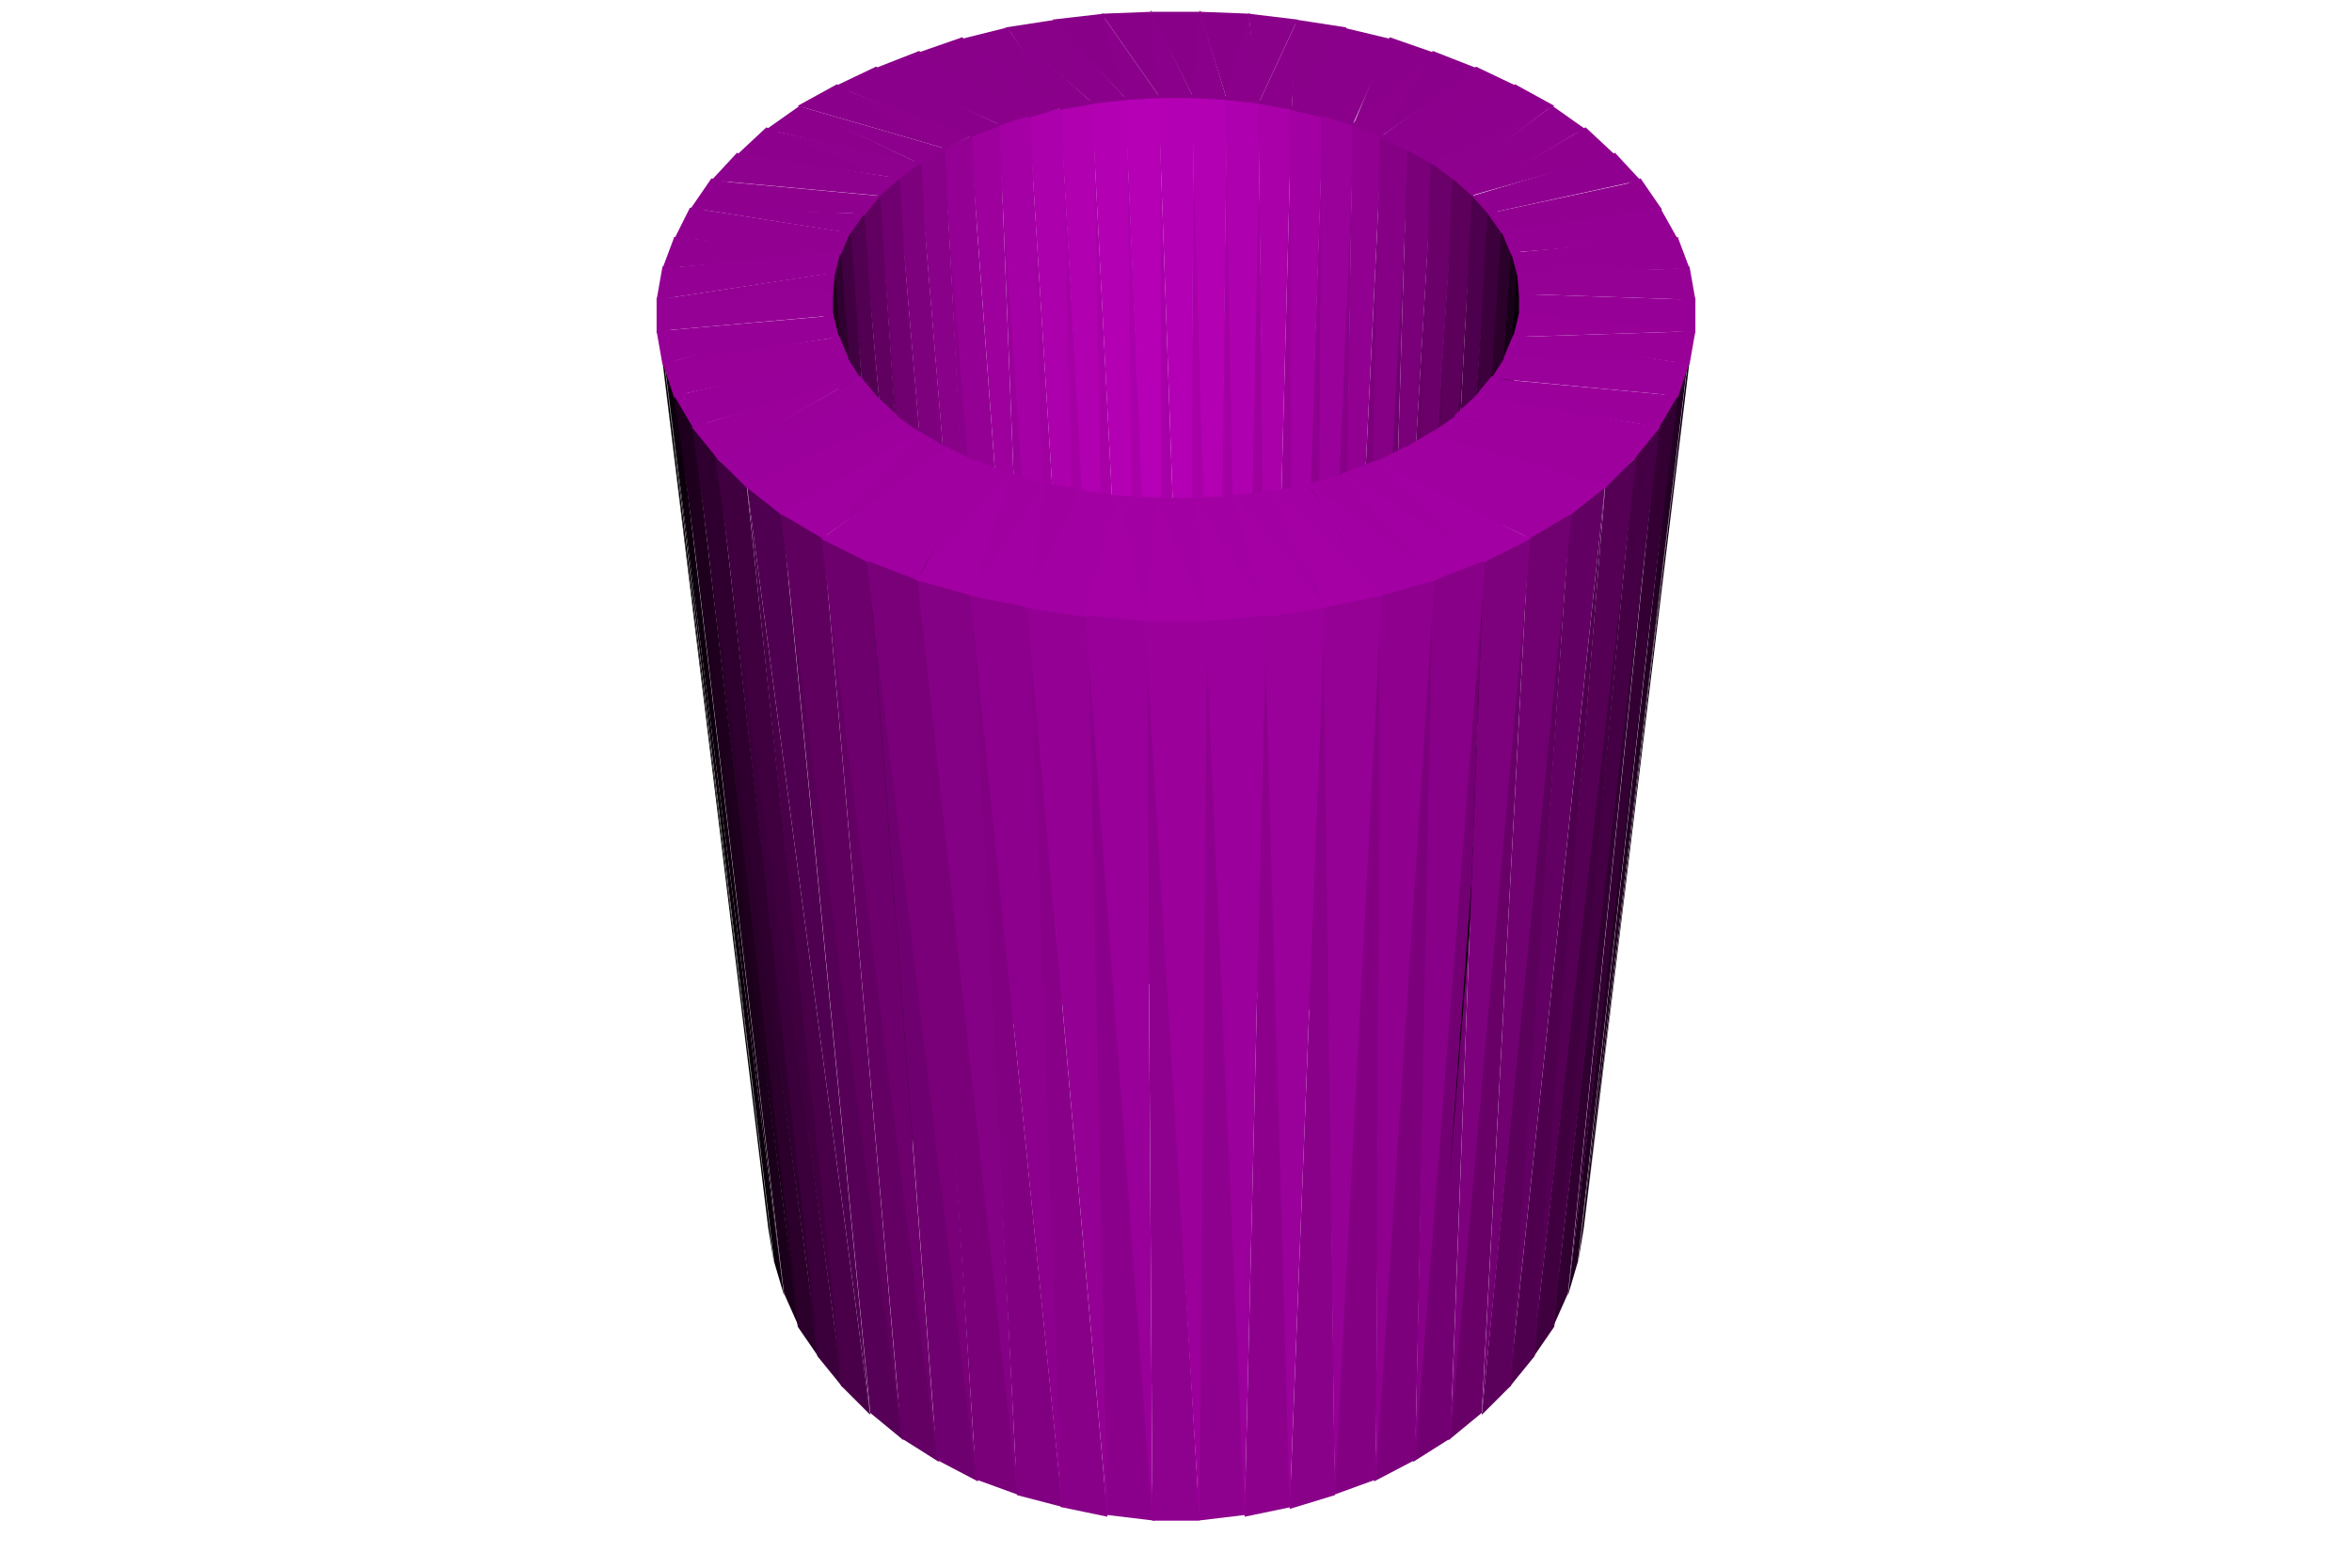
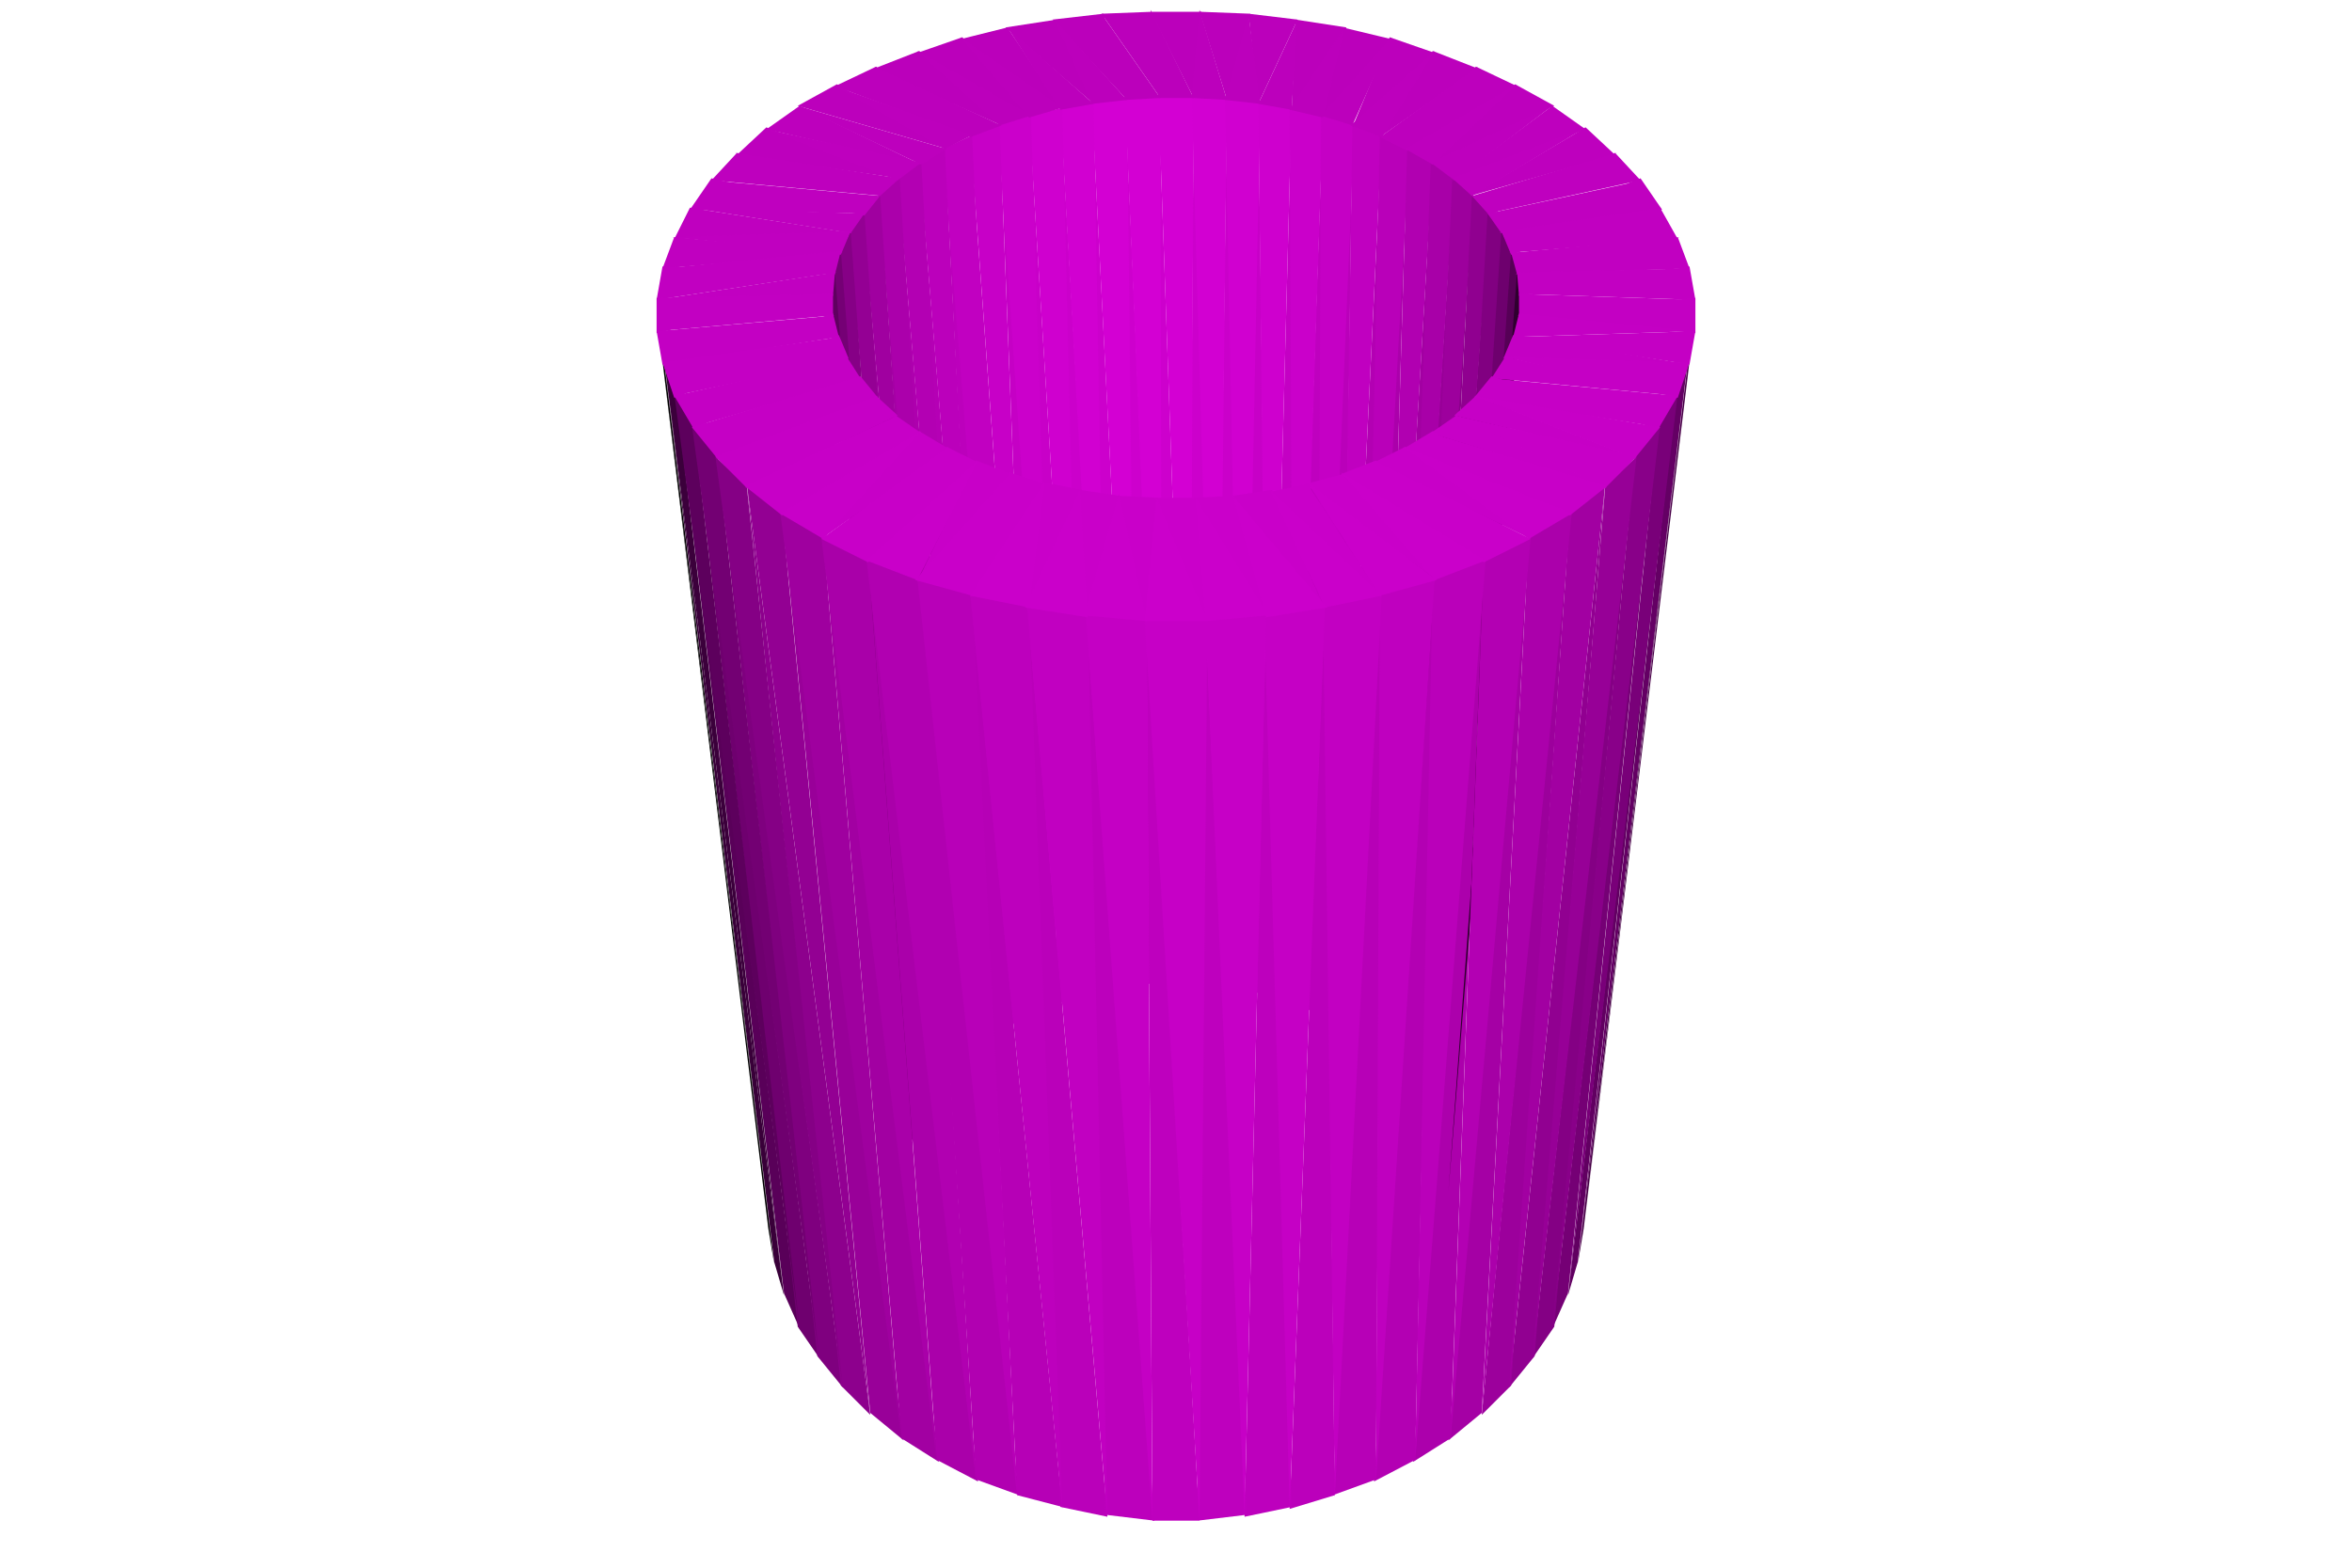
<svg xmlns="http://www.w3.org/2000/svg" width="1200" height="800">
  <svg width="1200" height="800" viewBox="-600 -400 1200 800" style="background: rgb(255, 255, 255);">
-     <path style="fill:rgb(168,0,168)" d="M-9,-352L-7,102L7,101z" />
-     <path style="fill:rgb(167,0,167)" d="M9,-352L6,101L21,103z" />
-     <path style="fill:rgb(169,0,169)" d="M-26,-351L-21,103L-6,101z" />
-     <path style="fill:rgb(163,0,163)" d="M26,-351L20,102L35,105z" />
-     <path style="fill:rgb(167,0,167)" d="M-43,-349L-34,105L-20,102z" />
-     <path style="fill:rgb(158,0,158)" d="M42,-349L33,105L48,108z" />
-     <path style="fill:rgb(164,0,164)" d="M-59,-346L-48,108L-33,104z" />
-     <path style="fill:rgb(152,0,152)" d="M59,-346L47,108L60,112z" />
-     <path style="fill:rgb(160,0,160)" d="M-75,-342L-60,112L-47,108z" />
-     <path style="fill:rgb(144,0,144)" d="M75,-342L59,112L72,117z" />
-     <path style="fill:rgb(154,0,154)" d="M-90,-337L-72,117L-59,112z" />
-     <path style="fill:rgb(135,0,135)" d="M90,-337L72,117L84,123z" />
-     <path style="fill:rgb(147,0,147)" d="M-105,-331L-84,123L-72,117z" />
-     <path style="fill:rgb(124,0,124)" d="M105,-331L83,123L95,130z" />
-     <path style="fill:rgb(138,0,138)" d="M-118,-325L-95,130L-83,123z" />
-     <path style="fill:rgb(112,0,112)" d="M118,-325L94,129L104,138z" />
-     <path style="fill:rgb(128,0,128)" d="M-131,-318L-104,138L-94,129z" />
-     <path style="fill:rgb(100,0,100)" d="M131,-318L104,137L113,146z" />
-     <path style="fill:rgb(116,0,116)" d="M-142,-310L-113,146L-104,137z" />
-     <path style="fill:rgb(86,0,86)" d="M142,-310L112,145L121,155z" />
-     <path style="fill:rgb(104,0,104)" d="M-151,-301L-121,155L-112,145z" />
-     <path style="fill:rgb(71,0,71)" d="M151,-301L120,155L127,165z" />
-     <path style="fill:rgb(90,0,90)" d="M-160,-292L-127,165L-120,154z" />
-     <path style="fill:rgb(56,0,56)" d="M160,-292L126,164L132,175z" />
-     <path style="fill:rgb(76,0,76)" d="M-166,-282L-132,175L-126,164z" />
-     <path style="fill:rgb(40,0,40)" d="M166,-282L132,174L136,186z" />
-     <path style="fill:rgb(61,0,61)" d="M-171,-272L-136,186L-132,174z" />
-     <path style="fill:rgb(23,0,23)" d="M171,-272L135,185L138,197z" />
-     <path style="fill:rgb(45,0,45)" d="M-175,-261L-138,197L-135,185z" />
-     <path style="fill:rgb(7,0,7)" d="M175,-261L138,196L139,208z" />
-     <path style="fill:rgb(29,0,29)" d="M-176,-251L-139,208L-138,196z" />
+     <path style="fill:rgb(205,0,205)" d="M-9,-352L-7,102L7,101z" />
+     <path style="fill:rgb(204,0,204)" d="M9,-352L6,101L21,103z" />
+     <path style="fill:rgb(205,0,205)" d="M-26,-351L-21,103L-6,101z" />
+     <path style="fill:rgb(202,0,202)" d="M26,-351L20,102L35,105z" />
+     <path style="fill:rgb(204,0,204)" d="M-43,-349L-34,105L-20,102z" />
+     <path style="fill:rgb(199,0,199)" d="M42,-349L33,105L48,108z" />
+     <path style="fill:rgb(203,0,203)" d="M-59,-346L-48,108L-33,104z" />
+     <path style="fill:rgb(196,0,196)" d="M59,-346L47,108L60,112z" />
+     <path style="fill:rgb(200,0,200)" d="M-75,-342L-60,112L-47,108z" />
+     <path style="fill:rgb(191,0,191)" d="M75,-342L59,112L72,117z" />
+     <path style="fill:rgb(197,0,197)" d="M-90,-337L-72,117L-59,112z" />
+     <path style="fill:rgb(186,0,186)" d="M90,-337L72,117L84,123z" />
+     <path style="fill:rgb(193,0,193)" d="M-105,-331L-84,123L-72,117z" />
+     <path style="fill:rgb(179,0,179)" d="M105,-331L83,123L95,130z" />
+     <path style="fill:rgb(188,0,188)" d="M-118,-325L-95,130L-83,123z" />
+     <path style="fill:rgb(171,0,171)" d="M118,-325L94,129L104,138z" />
+     <path style="fill:rgb(181,0,181)" d="M-131,-318L-104,138L-94,129z" />
+     <path style="fill:rgb(162,0,162)" d="M131,-318L104,137L113,146z" />
+     <path style="fill:rgb(174,0,174)" d="M-142,-310L-113,146L-104,137z" />
+     <path style="fill:rgb(151,0,151)" d="M142,-310L112,145L121,155z" />
+     <path style="fill:rgb(165,0,165)" d="M-151,-301L-121,155L-112,145z" />
+     <path style="fill:rgb(139,0,139)" d="M151,-301L120,155L127,165z" />
+     <path style="fill:rgb(155,0,155)" d="M-160,-292L-127,165L-120,154z" />
+     <path style="fill:rgb(124,0,124)" d="M160,-292L126,164L132,175z" />
+     <path style="fill:rgb(143,0,143)" d="M-166,-282L-132,175L-126,164z" />
+     <path style="fill:rgb(106,0,106)" d="M166,-282L132,174L136,186z" />
+     <path style="fill:rgb(130,0,130)" d="M-171,-272L-136,186L-132,174z" />
+     <path style="fill:rgb(83,0,83)" d="M171,-272L135,185L138,197z" />
+     <path style="fill:rgb(113,0,113)" d="M-175,-261L-138,197L-135,185z" />
+     <path style="fill:rgb(45,0,45)" d="M175,-261L138,196L139,208z" />
+     <path style="fill:rgb(91,0,91)" d="M-176,-251L-139,208L-138,196z" />
    <path style="fill:rgb(0,0,0)" d="M176,-251L139,207L138,219z" />
-     <path style="fill:rgb(12,0,12)" d="M-175,-240L-138,219L-139,207z" />
-     <path style="fill:rgb(180,0,180)" d="M-9,-351L7,102L9,-351z" />
-     <path style="fill:rgb(181,0,181)" d="M-26,-350L-7,102L-8,-351z" />
-     <path style="fill:rgb(178,0,178)" d="M8,-351L21,103L26,-350z" />
-     <path style="fill:rgb(179,0,179)" d="M-43,-348L-20,103L-25,-350z" />
-     <path style="fill:rgb(175,0,175)" d="M25,-350L34,105L43,-348z" />
-     <path style="fill:rgb(176,0,176)" d="M-59,-345L-34,105L-42,-348z" />
+     <path style="fill:rgb(60,0,60)" d="M-175,-240L-138,219L-139,207z" />
+     <path style="fill:rgb(211,0,211)" d="M-9,-351L7,102L9,-351zM-26,-350L-7,102L-8,-351z" />
+     <path style="fill:rgb(210,0,210)" d="M8,-351L21,103L26,-350z" />
+     <path style="fill:rgb(211,0,211)" d="M-43,-348L-20,103L-25,-350z" />
+     <path style="fill:rgb(208,0,208)" d="M25,-350L34,105L43,-348z" />
+     <path style="fill:rgb(209,0,209)" d="M-59,-345L-34,105L-42,-348z" />
    <path style="fill:rgb(0,0,0)" d="M-264,-232L-208,227L-205,245z" />
-     <path style="fill:rgb(170,0,170)" d="M42,-348L47,108L59,-345z" />
-     <path style="fill:rgb(171,0,171)" d="M-75,-341L-47,108L-58,-345z" />
-     <path style="fill:rgb(163,0,163)" d="M58,-345L60,112L75,-341z" />
-     <path style="fill:rgb(16,0,16)" d="M261,-215L205,245L208,227z" />
-     <path style="fill:rgb(165,0,165)" d="M-91,-336L-60,112L-74,-342z" />
-     <path style="fill:rgb(154,0,154)" d="M74,-342L72,117L91,-336z" />
-     <path style="fill:rgb(157,0,157)" d="M-105,-331L-72,117L-90,-337z" />
-     <path style="fill:rgb(145,0,145)" d="M90,-337L83,123L105,-331z" />
-     <path style="fill:rgb(11,0,11)" d="M-261,-215L-205,244L-200,261z" />
-     <path style="fill:rgb(148,0,148)" d="M-119,-324L-83,123L-104,-331z" />
-     <path style="fill:rgb(133,0,133)" d="M104,-331L94,130L119,-324z" />
-     <path style="fill:rgb(32,0,32)" d="M255,-199L200,261L205,244z" />
-     <path style="fill:rgb(137,0,137)" d="M-131,-317L-94,130L-118,-325z" />
-     <path style="fill:rgb(121,0,121)" d="M118,-325L104,138L131,-317z" />
-     <path style="fill:rgb(27,0,27)" d="M-255,-199L-200,260L-192,278z" />
-     <path style="fill:rgb(125,0,125)" d="M-142,-309L-104,138L-130,-318z" />
-     <path style="fill:rgb(48,0,48)" d="M246,-183L192,278L200,260z" />
-     <path style="fill:rgb(107,0,107)" d="M130,-318L113,146L142,-309z" />
-     <path style="fill:rgb(112,0,112)" d="M-152,-300L-113,146L-141,-310z" />
-     <path style="fill:rgb(43,0,43)" d="M-246,-183L-193,277L-182,293z" />
-     <path style="fill:rgb(92,0,92)" d="M141,-310L120,155L152,-300z" />
-     <path style="fill:rgb(64,0,64)" d="M234,-168L182,293L193,277z" />
-     <path style="fill:rgb(97,0,97)" d="M-160,-291L-120,155L-151,-301z" />
-     <path style="fill:rgb(77,0,77)" d="M151,-301L127,165L160,-291z" />
-     <path style="fill:rgb(59,0,59)" d="M-234,-168L-183,292L-170,308z" />
-     <path style="fill:rgb(82,0,82)" d="M-167,-281L-127,165L-159,-292z" />
-     <path style="fill:rgb(78,0,78)" d="M219,-153L170,308L183,292z" />
-     <path style="fill:rgb(60,0,60)" d="M159,-292L132,175L167,-281z" />
-     <path style="fill:rgb(136,0,136)" d="M9,-350L13,-394L-13,-394zM-8,-350L-12,-394L-38,-393z" />
-     <path style="fill:rgb(73,0,73)" d="M-219,-153L-171,307L-156,322z" />
-     <path style="fill:rgb(136,0,136)" d="M26,-349L38,-393L12,-394zM-25,-349L-37,-393L-63,-390z" />
-     <path style="fill:rgb(137,0,137)" d="M42,-347L62,-390L37,-393z" />
-     <path style="fill:rgb(65,0,65)" d="M-172,-271L-132,175L-166,-282z" />
-     <path style="fill:rgb(137,0,137)" d="M-42,-347L-61,-390L-87,-386z" />
-     <path style="fill:rgb(91,0,91)" d="M201,-139L156,322L171,307z" />
-     <path style="fill:rgb(43,0,43)" d="M166,-282L135,186L172,-271z" />
-     <path style="fill:rgb(137,0,137)" d="M59,-344L87,-386L61,-390zM-58,-344L-86,-386L-110,-380z" />
-     <path style="fill:rgb(138,0,138)" d="M74,-340L110,-380L85,-386z" />
-     <path style="fill:rgb(87,0,87)" d="M-201,-139L-156,321L-139,335z" />
-     <path style="fill:rgb(48,0,48)" d="M-175,-261L-135,186L-171,-272z" />
-     <path style="fill:rgb(138,0,138)" d="M9,-350L-13,-395L-9,-350z" />
-     <path style="fill:rgb(25,0,25)" d="M171,-272L138,197L175,-261z" />
-     <path style="fill:rgb(137,0,137)" d="M-74,-340L-109,-381L-132,-373z" />
-     <path style="fill:rgb(138,0,138)" d="M26,-349L12,-395L8,-350z" />
-     <path style="fill:rgb(104,0,104)" d="M180,-126L139,335L156,321z" />
-     <path style="fill:rgb(138,0,138)" d="M-8,-350L-38,-393L-26,-349zM43,-347L37,-393L25,-349zM90,-335L132,-373L109,-381zM-25,-349L-62,-390L-43,-347zM59,-344L62,-390L42,-347z" />
-     <path style="fill:rgb(100,0,100)" d="M-180,-126L-140,334L-121,346z" />
-     <path style="fill:rgb(138,0,138)" d="M-42,-347L-86,-386L-59,-344zM-89,-336L-131,-374L-154,-365z" />
-     <path style="fill:rgb(31,0,31)" d="M-176,-250L-138,197L-174,-261z" />
-     <path style="fill:rgb(139,0,139)" d="M75,-340L86,-386L58,-344zM104,-330L154,-365L131,-374z" />
-     <path style="fill:rgb(114,0,114)" d="M157,-115L121,346L140,334z" />
-     <path style="fill:rgb(7,0,7)" d="M174,-261L139,208L176,-250z" />
-     <path style="fill:rgb(138,0,138)" d="M-58,-345L-110,-381L-75,-340z" />
-     <path style="fill:rgb(139,0,139)" d="M90,-336L110,-381L74,-341z" />
-     <path style="fill:rgb(111,0,111)" d="M-157,-115L-122,345L-101,356z" />
-     <path style="fill:rgb(139,0,139)" d="M-104,-330L-153,-366L-174,-356zM-74,-341L-132,-374L-90,-336z" />
-     <path style="fill:rgb(140,0,140)" d="M117,-323L174,-356L153,-366z" />
-     <path style="fill:rgb(124,0,124)" d="M132,-105L101,356L122,345z" />
-     <path style="fill:rgb(13,0,13)" d="M-175,-239L-139,208L-176,-251z" />
-     <path style="fill:rgb(140,0,140)" d="M105,-330L132,-374L89,-336z" />
+     <path style="fill:rgb(206,0,206)" d="M42,-348L47,108L59,-345z" />
+     <path style="fill:rgb(207,0,207)" d="M-75,-341L-47,108L-58,-345z" />
+     <path style="fill:rgb(202,0,202)" d="M58,-345L60,112L75,-341z" />
+     <path style="fill:rgb(69,0,69)" d="M261,-215L205,245L208,227z" />
+     <path style="fill:rgb(203,0,203)" d="M-91,-336L-60,112L-74,-342z" />
+     <path style="fill:rgb(197,0,197)" d="M74,-342L72,117L91,-336z" />
+     <path style="fill:rgb(199,0,199)" d="M-105,-331L-72,117L-90,-337z" />
+     <path style="fill:rgb(192,0,192)" d="M90,-337L83,123L105,-331z" />
+     <path style="fill:rgb(57,0,57)" d="M-261,-215L-205,244L-200,261z" />
+     <path style="fill:rgb(193,0,193)" d="M-119,-324L-83,123L-104,-331z" />
+     <path style="fill:rgb(185,0,185)" d="M104,-331L94,130L119,-324z" />
+     <path style="fill:rgb(97,0,97)" d="M255,-199L200,261L205,244z" />
+     <path style="fill:rgb(187,0,187)" d="M-131,-317L-94,130L-118,-325z" />
+     <path style="fill:rgb(177,0,177)" d="M118,-325L104,138L131,-317z" />
+     <path style="fill:rgb(89,0,89)" d="M-255,-199L-200,260L-192,278z" />
+     <path style="fill:rgb(179,0,179)" d="M-142,-309L-104,138L-130,-318z" />
+     <path style="fill:rgb(117,0,117)" d="M246,-183L192,278L200,260z" />
+     <path style="fill:rgb(168,0,168)" d="M130,-318L113,146L142,-309z" />
+     <path style="fill:rgb(171,0,171)" d="M-152,-300L-113,146L-141,-310z" />
+     <path style="fill:rgb(111,0,111)" d="M-246,-183L-193,277L-182,293z" />
+     <path style="fill:rgb(157,0,157)" d="M141,-310L120,155L152,-300z" />
+     <path style="fill:rgb(132,0,132)" d="M234,-168L182,293L193,277z" />
+     <path style="fill:rgb(160,0,160)" d="M-160,-291L-120,155L-151,-301z" />
+     <path style="fill:rgb(144,0,144)" d="M151,-301L127,165L160,-291z" />
+     <path style="fill:rgb(127,0,127)" d="M-234,-168L-183,292L-170,308z" />
+     <path style="fill:rgb(148,0,148)" d="M-167,-281L-127,165L-159,-292z" />
+     <path style="fill:rgb(145,0,145)" d="M219,-153L170,308L183,292z" />
+     <path style="fill:rgb(129,0,129)" d="M159,-292L132,175L167,-281z" />
+     <path style="fill:rgb(187,0,187)" d="M9,-350L13,-394L-13,-394zM-8,-350L-12,-394L-38,-393z" />
+     <path style="fill:rgb(141,0,141)" d="M-219,-153L-171,307L-156,322z" />
+     <path style="fill:rgb(187,0,187)" d="M26,-349L38,-393L12,-394zM-25,-349L-37,-393L-63,-390zM42,-347L62,-390L37,-393z" />
+     <path style="fill:rgb(134,0,134)" d="M-172,-271L-132,175L-166,-282z" />
+     <path style="fill:rgb(187,0,187)" d="M-42,-347L-61,-390L-87,-386z" />
+     <path style="fill:rgb(156,0,156)" d="M201,-139L156,322L171,307z" />
+     <path style="fill:rgb(110,0,110)" d="M166,-282L135,186L172,-271z" />
+     <path style="fill:rgb(187,0,187)" d="M59,-344L87,-386L61,-390zM-58,-344L-86,-386L-110,-380zM74,-340L110,-380L85,-386z" />
+     <path style="fill:rgb(153,0,153)" d="M-201,-139L-156,321L-139,335z" />
+     <path style="fill:rgb(117,0,117)" d="M-175,-261L-135,186L-171,-272z" />
+     <path style="fill:rgb(187,0,187)" d="M9,-350L-13,-395L-9,-350z" />
+     <path style="fill:rgb(86,0,86)" d="M171,-272L138,197L175,-261z" />
+     <path style="fill:rgb(187,0,187)" d="M-74,-340L-109,-381L-132,-373z" />
+     <path style="fill:rgb(188,0,188)" d="M26,-349L12,-395L8,-350z" />
+     <path style="fill:rgb(165,0,165)" d="M180,-126L139,335L156,321z" />
+     <path style="fill:rgb(187,0,187)" d="M-8,-350L-38,-393L-26,-349z" />
+     <path style="fill:rgb(188,0,188)" d="M43,-347L37,-393L25,-349zM90,-335L132,-373L109,-381zM-25,-349L-62,-390L-43,-347zM59,-344L62,-390L42,-347z" />
+     <path style="fill:rgb(162,0,162)" d="M-180,-126L-140,334L-121,346z" />
+     <path style="fill:rgb(188,0,188)" d="M-42,-347L-86,-386L-59,-344z" />
+     <path style="fill:rgb(187,0,187)" d="M-89,-336L-131,-374L-154,-365z" />
+     <path style="fill:rgb(95,0,95)" d="M-176,-250L-138,197L-174,-261z" />
+     <path style="fill:rgb(188,0,188)" d="M75,-340L86,-386L58,-344zM104,-330L154,-365L131,-374z" />
+     <path style="fill:rgb(172,0,172)" d="M157,-115L121,346L140,334z" />
+     <path style="fill:rgb(47,0,47)" d="M174,-261L139,208L176,-250z" />
+     <path style="fill:rgb(188,0,188)" d="M-58,-345L-110,-381L-75,-340zM90,-336L110,-381L74,-341z" />
+     <path style="fill:rgb(170,0,170)" d="M-157,-115L-122,345L-101,356z" />
+     <path style="fill:rgb(188,0,188)" d="M-104,-330L-153,-366L-174,-356zM-74,-341L-132,-374L-90,-336z" />
+     <path style="fill:rgb(189,0,189)" d="M117,-323L174,-356L153,-366z" />
+     <path style="fill:rgb(179,0,179)" d="M132,-105L101,356L122,345z" />
+     <path style="fill:rgb(63,0,63)" d="M-175,-239L-139,208L-176,-251z" />
+     <path style="fill:rgb(189,0,189)" d="M105,-330L132,-374L89,-336z" />
    <path style="fill:rgb(0,0,0)" d="M176,-251L138,219L175,-239z" />
-     <path style="fill:rgb(121,0,121)" d="M-132,-105L-102,355L-80,363z" />
-     <path style="fill:rgb(139,0,139)" d="M-89,-336L-154,-366L-105,-330z" />
-     <path style="fill:rgb(131,0,131)" d="M105,-97L80,363L102,355z" />
-     <path style="fill:rgb(139,0,139)" d="M-117,-324L-173,-357L-193,-346z" />
-     <path style="fill:rgb(141,0,141)" d="M118,-323L154,-366L104,-330zM130,-316L193,-346L173,-357z" />
-     <path style="fill:rgb(129,0,129)" d="M-105,-97L-81,363L-58,369z" />
-     <path style="fill:rgb(137,0,137)" d="M76,-91L58,370L81,363z" />
-     <path style="fill:rgb(140,0,140)" d="M-104,-331L-174,-356L-118,-324z" />
-     <path style="fill:rgb(135,0,135)" d="M-76,-91L-59,369L-35,374z" />
-     <path style="fill:rgb(140,0,140)" d="M46,-87L35,374L59,369z" />
-     <path style="fill:rgb(139,0,139)" d="M-46,-87L-36,373L-11,376z" />
-     <path style="fill:rgb(141,0,141)" d="M131,-316L174,-357L117,-324z" />
-     <path style="fill:rgb(140,0,140)" d="M-130,-316L-192,-346L-209,-334z" />
-     <path style="fill:rgb(142,0,142)" d="M15,-85L11,376L36,373zM-15,-85L-12,376L12,376z" />
-     <path style="fill:rgb(17,0,17)" d="M261,-214L208,228L264,-232z" />
-     <path style="fill:rgb(142,0,142)" d="M141,-308L209,-334L192,-346z" />
-     <path style="fill:rgb(141,0,141)" d="M-117,-324L-193,-346L-130,-316z" />
+     <path style="fill:rgb(177,0,177)" d="M-132,-105L-102,355L-80,363z" />
+     <path style="fill:rgb(188,0,188)" d="M-89,-336L-154,-366L-105,-330z" />
+     <path style="fill:rgb(183,0,183)" d="M105,-97L80,363L102,355z" />
+     <path style="fill:rgb(188,0,188)" d="M-117,-324L-173,-357L-193,-346z" />
+     <path style="fill:rgb(189,0,189)" d="M118,-323L154,-366L104,-330zM130,-316L193,-346L173,-357z" />
+     <path style="fill:rgb(182,0,182)" d="M-105,-97L-81,363L-58,369z" />
+     <path style="fill:rgb(187,0,187)" d="M76,-91L58,370L81,363z" />
+     <path style="fill:rgb(189,0,189)" d="M-104,-331L-174,-356L-118,-324z" />
+     <path style="fill:rgb(186,0,186)" d="M-76,-91L-59,369L-35,374z" />
+     <path style="fill:rgb(189,0,189)" d="M46,-87L35,374L59,369z" />
+     <path style="fill:rgb(188,0,188)" d="M-46,-87L-36,373L-11,376z" />
+     <path style="fill:rgb(190,0,190)" d="M131,-316L174,-357L117,-324z" />
+     <path style="fill:rgb(189,0,189)" d="M-130,-316L-192,-346L-209,-334z" />
+     <path style="fill:rgb(190,0,190)" d="M15,-85L11,376L36,373zM-15,-85L-12,376L12,376z" />
+     <path style="fill:rgb(72,0,72)" d="M261,-214L208,228L264,-232z" />
+     <path style="fill:rgb(190,0,190)" d="M141,-308L209,-334L192,-346z" />
+     <path style="fill:rgb(189,0,189)" d="M-117,-324L-193,-346L-130,-316z" />
    <path style="fill:rgb(0,0,0)" d="M-264,-232L-205,245L-261,-214z" />
-     <path style="fill:rgb(142,0,142)" d="M142,-308L192,-346L130,-317z" />
-     <path style="fill:rgb(141,0,141)" d="M-141,-309L-209,-335L-224,-321z" />
-     <path style="fill:rgb(142,0,142)" d="M-130,-317L-209,-334L-142,-308z" />
-     <path style="fill:rgb(143,0,143)" d="M150,-300L224,-321L209,-335z" />
-     <path style="fill:rgb(35,0,35)" d="M255,-198L205,245L261,-215z" />
-     <path style="fill:rgb(143,0,143)" d="M151,-300L209,-335L141,-309z" />
-     <path style="fill:rgb(12,0,12)" d="M-261,-215L-200,261L-255,-198z" />
-     <path style="fill:rgb(142,0,142)" d="M-141,-309L-225,-322L-151,-300zM-150,-300L-224,-322L-237,-308z" />
-     <path style="fill:rgb(144,0,144)" d="M159,-291L237,-308L224,-322zM160,-290L225,-322L151,-300z" />
-     <path style="fill:rgb(52,0,52)" d="M246,-182L200,261L256,-199z" />
-     <path style="fill:rgb(143,0,143)" d="M-151,-300L-238,-308L-159,-290z" />
-     <path style="fill:rgb(30,0,30)" d="M-256,-199L-192,278L-246,-182z" />
-     <path style="fill:rgb(143,0,143)" d="M-159,-291L-237,-309L-248,-293z" />
-     <path style="fill:rgb(145,0,145)" d="M165,-281L248,-293L237,-309zM166,-281L238,-308L159,-291z" />
-     <path style="fill:rgb(144,0,144)" d="M-159,-291L-248,-294L-166,-281z" />
-     <path style="fill:rgb(69,0,69)" d="M234,-167L192,278L247,-183z" />
-     <path style="fill:rgb(145,0,145)" d="M-165,-281L-248,-294L-256,-278z" />
-     <path style="fill:rgb(47,0,47)" d="M-247,-183L-182,293L-234,-167z" />
-     <path style="fill:rgb(147,0,147)" d="M171,-270L248,-294L166,-282zM170,-271L256,-278L247,-294z" />
-     <path style="fill:rgb(146,0,146)" d="M-166,-282L-257,-279L-171,-270z" />
-     <path style="fill:rgb(85,0,85)" d="M219,-152L182,293L235,-167z" />
-     <path style="fill:rgb(64,0,64)" d="M-235,-167L-170,308L-219,-152z" />
-     <path style="fill:rgb(146,0,146)" d="M-170,-271L-256,-279L-262,-263z" />
-     <path style="fill:rgb(148,0,148)" d="M174,-260L257,-279L171,-271zM173,-260L262,-263L256,-279z" />
-     <path style="fill:rgb(147,0,147)" d="M-171,-272L-262,-263L-174,-260z" />
-     <path style="fill:rgb(99,0,99)" d="M201,-138L170,308L219,-153z" />
-     <path style="fill:rgb(80,0,80)" d="M-219,-153L-156,322L-201,-138z" />
-     <path style="fill:rgb(149,0,149)" d="M175,-249L262,-263L174,-261z" />
-     <path style="fill:rgb(147,0,147)" d="M-173,-261L-262,-264L-265,-247z" />
-     <path style="fill:rgb(149,0,149)" d="M175,-250L265,-247L262,-264z" />
-     <path style="fill:rgb(148,0,148)" d="M-174,-261L-265,-247L-175,-249z" />
-     <path style="fill:rgb(113,0,113)" d="M180,-126L156,322L202,-139z" />
-     <path style="fill:rgb(95,0,95)" d="M-202,-139L-140,335L-180,-126z" />
-     <path style="fill:rgb(150,0,150)" d="M175,-238L265,-247L175,-250z" />
-     <path style="fill:rgb(149,0,149)" d="M-175,-250L-265,-248L-265,-230zM-175,-250L-265,-231L-175,-239z" />
-     <path style="fill:rgb(125,0,125)" d="M157,-114L140,335L181,-126z" />
-     <path style="fill:rgb(151,0,151)" d="M174,-239L265,-230L265,-248z" />
-     <path style="fill:rgb(109,0,109)" d="M-181,-126L-122,346L-157,-114z" />
-     <path style="fill:rgb(152,0,152)" d="M172,-228L265,-231L175,-240z" />
-     <path style="fill:rgb(135,0,135)" d="M131,-105L122,346L158,-115z" />
-     <path style="fill:rgb(121,0,121)" d="M-158,-115L-102,356L-131,-105z" />
-     <path style="fill:rgb(150,0,150)" d="M-174,-239L-265,-231L-262,-214z" />
-     <path style="fill:rgb(151,0,151)" d="M-175,-240L-262,-214L-172,-228z" />
-     <path style="fill:rgb(152,0,152)" d="M172,-228L262,-214L265,-231z" />
-     <path style="fill:rgb(143,0,143)" d="M104,-97L102,356L132,-105z" />
-     <path style="fill:rgb(132,0,132)" d="M-132,-105L-81,364L-104,-97z" />
-     <path style="fill:rgb(153,0,153)" d="M167,-217L262,-214L172,-229z" />
-     <path style="fill:rgb(149,0,149)" d="M75,-91L81,364L105,-97z" />
-     <path style="fill:rgb(141,0,141)" d="M-105,-97L-58,370L-75,-91z" />
-     <path style="fill:rgb(152,0,152)" d="M-172,-229L-256,-198L-167,-217zM-172,-228L-262,-215L-256,-197z" />
-     <path style="fill:rgb(154,0,154)" d="M45,-86L58,370L76,-91z" />
-     <path style="fill:rgb(148,0,148)" d="M-76,-91L-35,374L-45,-86z" />
-     <path style="fill:rgb(154,0,154)" d="M167,-218L256,-197L262,-215z" />
-     <path style="fill:rgb(156,0,156)" d="M15,-84L35,374L46,-86z" />
-     <path style="fill:rgb(153,0,153)" d="M-46,-86L-12,376L-15,-84z" />
-     <path style="fill:rgb(155,0,155)" d="M-16,-84L12,376L16,-84z" />
-     <path style="fill:rgb(154,0,154)" d="M161,-207L256,-198L168,-218z" />
-     <path style="fill:rgb(153,0,153)" d="M-168,-218L-247,-182L-161,-207zM-167,-218L-256,-198L-246,-181z" />
-     <path style="fill:rgb(155,0,155)" d="M160,-207L246,-181L256,-198z" />
-     <path style="fill:rgb(156,0,156)" d="M152,-197L247,-182L161,-208z" />
-     <path style="fill:rgb(154,0,154)" d="M-161,-208L-235,-166L-152,-197z" />
-     <path style="fill:rgb(155,0,155)" d="M-161,-208L-247,-182L-234,-166z" />
-     <path style="fill:rgb(157,0,157)" d="M142,-188L235,-166L153,-198zM152,-198L234,-166L247,-182z" />
-     <path style="fill:rgb(156,0,156)" d="M-153,-198L-220,-151L-142,-188z" />
-     <path style="fill:rgb(158,0,158)" d="M130,-179L220,-151L143,-188z" />
-     <path style="fill:rgb(156,0,156)" d="M-152,-198L-235,-167L-219,-151z" />
-     <path style="fill:rgb(158,0,158)" d="M142,-188L219,-151L235,-167z" />
-     <path style="fill:rgb(157,0,157)" d="M-143,-188L-202,-137L-130,-179z" />
-     <path style="fill:rgb(159,0,159)" d="M116,-171L202,-137L131,-180z" />
-     <path style="fill:rgb(157,0,157)" d="M-142,-188L-220,-152L-201,-137z" />
-     <path style="fill:rgb(158,0,158)" d="M-131,-180L-181,-125L-116,-171z" />
-     <path style="fill:rgb(159,0,159)" d="M130,-179L201,-137L220,-152z" />
-     <path style="fill:rgb(160,0,160)" d="M101,-164L181,-125L117,-172z" />
-     <path style="fill:rgb(159,0,159)" d="M-117,-172L-158,-113L-101,-164zM-130,-180L-202,-138L-180,-125z" />
-     <path style="fill:rgb(161,0,161)" d="M84,-158L158,-113L102,-165zM116,-172L180,-125L202,-138z" />
-     <path style="fill:rgb(160,0,160)" d="M-102,-165L-132,-103L-84,-158z" />
-     <path style="fill:rgb(161,0,161)" d="M66,-153L133,-104L85,-158z" />
-     <path style="fill:rgb(160,0,160)" d="M-116,-172L-181,-125L-157,-113z" />
-     <path style="fill:rgb(161,0,161)" d="M-85,-159L-105,-95L-67,-153z" />
-     <path style="fill:rgb(162,0,162)" d="M101,-165L157,-113L181,-125zM48,-149L105,-95L67,-153z" />
-     <path style="fill:rgb(161,0,161)" d="M-68,-154L-76,-89L-48,-150z" />
-     <path style="fill:rgb(162,0,162)" d="M29,-147L76,-89L49,-150z" />
-     <path style="fill:rgb(161,0,161)" d="M-101,-165L-158,-114L-132,-104z" />
-     <path style="fill:rgb(162,0,162)" d="M-49,-150L-46,-85L-29,-147zM9,-146L46,-85L30,-147zM84,-159L132,-104L158,-114zM-30,-147L-15,-83L-9,-146zM-11,-146L16,-83L10,-146zM-84,-159L-133,-104L-104,-96z" />
-     <path style="fill:rgb(163,0,163)" d="M67,-154L104,-96L133,-104zM-67,-154L-105,-96L-75,-90z" />
-     <path style="fill:rgb(164,0,164)" d="M48,-150L76,-90L105,-96z" />
-     <path style="fill:rgb(163,0,163)" d="M-49,-150L-77,-90L-45,-85z" />
-     <path style="fill:rgb(164,0,164)" d="M29,-147L46,-85L77,-90zM-29,-148L-47,-86L-15,-83zM10,-146L15,-83L47,-86zM-10,-146L-16,-83L16,-83z" />
+     <path style="fill:rgb(190,0,190)" d="M142,-308L192,-346L130,-317z" />
+     <path style="fill:rgb(189,0,189)" d="M-141,-309L-209,-335L-224,-321z" />
+     <path style="fill:rgb(190,0,190)" d="M-130,-317L-209,-334L-142,-308zM150,-300L224,-321L209,-335z" />
+     <path style="fill:rgb(100,0,100)" d="M255,-198L205,245L261,-215z" />
+     <path style="fill:rgb(191,0,191)" d="M151,-300L209,-335L141,-309z" />
+     <path style="fill:rgb(59,0,59)" d="M-261,-215L-200,261L-255,-198z" />
+     <path style="fill:rgb(190,0,190)" d="M-141,-309L-225,-322L-151,-300zM-150,-300L-224,-322L-237,-308z" />
+     <path style="fill:rgb(191,0,191)" d="M159,-291L237,-308L224,-322zM160,-290L225,-322L151,-300z" />
+     <path style="fill:rgb(121,0,121)" d="M246,-182L200,261L256,-199z" />
+     <path style="fill:rgb(191,0,191)" d="M-151,-300L-238,-308L-159,-290z" />
+     <path style="fill:rgb(93,0,93)" d="M-256,-199L-192,278L-246,-182z" />
+     <path style="fill:rgb(191,0,191)" d="M-159,-291L-237,-309L-248,-293z" />
+     <path style="fill:rgb(192,0,192)" d="M165,-281L248,-293L237,-309zM166,-281L238,-308L159,-291z" />
+     <path style="fill:rgb(191,0,191)" d="M-159,-291L-248,-294L-166,-281z" />
+     <path style="fill:rgb(137,0,137)" d="M234,-167L192,278L247,-183z" />
+     <path style="fill:rgb(191,0,191)" d="M-165,-281L-248,-294L-256,-278z" />
+     <path style="fill:rgb(115,0,115)" d="M-247,-183L-182,293L-234,-167z" />
+     <path style="fill:rgb(193,0,193)" d="M171,-270L248,-294L166,-282zM170,-271L256,-278L247,-294z" />
+     <path style="fill:rgb(192,0,192)" d="M-166,-282L-257,-279L-171,-270z" />
+     <path style="fill:rgb(151,0,151)" d="M219,-152L182,293L235,-167z" />
+     <path style="fill:rgb(133,0,133)" d="M-235,-167L-170,308L-219,-152z" />
+     <path style="fill:rgb(192,0,192)" d="M-170,-271L-256,-279L-262,-263z" />
+     <path style="fill:rgb(193,0,193)" d="M174,-260L257,-279L171,-271zM173,-260L262,-263L256,-279zM-171,-272L-262,-263L-174,-260z" />
+     <path style="fill:rgb(162,0,162)" d="M201,-138L170,308L219,-153z" />
+     <path style="fill:rgb(147,0,147)" d="M-219,-153L-156,322L-201,-138z" />
+     <path style="fill:rgb(194,0,194)" d="M175,-249L262,-263L174,-261z" />
+     <path style="fill:rgb(193,0,193)" d="M-173,-261L-262,-264L-265,-247z" />
+     <path style="fill:rgb(194,0,194)" d="M175,-250L265,-247L262,-264z" />
+     <path style="fill:rgb(193,0,193)" d="M-174,-261L-265,-247L-175,-249z" />
+     <path style="fill:rgb(171,0,171)" d="M180,-126L156,322L202,-139z" />
+     <path style="fill:rgb(159,0,159)" d="M-202,-139L-140,335L-180,-126z" />
+     <path style="fill:rgb(195,0,195)" d="M175,-238L265,-247L175,-250z" />
+     <path style="fill:rgb(194,0,194)" d="M-175,-250L-265,-248L-265,-230zM-175,-250L-265,-231L-175,-239z" />
+     <path style="fill:rgb(179,0,179)" d="M157,-114L140,335L181,-126z" />
+     <path style="fill:rgb(195,0,195)" d="M174,-239L265,-230L265,-248z" />
+     <path style="fill:rgb(169,0,169)" d="M-181,-126L-122,346L-157,-114z" />
+     <path style="fill:rgb(196,0,196)" d="M172,-228L265,-231L175,-240z" />
+     <path style="fill:rgb(186,0,186)" d="M131,-105L122,346L158,-115z" />
+     <path style="fill:rgb(177,0,177)" d="M-158,-115L-102,356L-131,-105z" />
+     <path style="fill:rgb(195,0,195)" d="M-174,-239L-265,-231L-262,-214zM-175,-240L-262,-214L-172,-228z" />
+     <path style="fill:rgb(196,0,196)" d="M172,-228L262,-214L265,-231z" />
+     <path style="fill:rgb(191,0,191)" d="M104,-97L102,356L132,-105z" />
+     <path style="fill:rgb(184,0,184)" d="M-132,-105L-81,364L-104,-97z" />
+     <path style="fill:rgb(196,0,196)" d="M167,-217L262,-214L172,-229z" />
+     <path style="fill:rgb(194,0,194)" d="M75,-91L81,364L105,-97z" />
+     <path style="fill:rgb(189,0,189)" d="M-105,-97L-58,370L-75,-91z" />
+     <path style="fill:rgb(196,0,196)" d="M-172,-229L-256,-198L-167,-217zM-172,-228L-262,-215L-256,-197z" />
+     <path style="fill:rgb(197,0,197)" d="M45,-86L58,370L76,-91z" />
+     <path style="fill:rgb(193,0,193)" d="M-76,-91L-35,374L-45,-86z" />
+     <path style="fill:rgb(197,0,197)" d="M167,-218L256,-197L262,-215z" />
+     <path style="fill:rgb(198,0,198)" d="M15,-84L35,374L46,-86z" />
+     <path style="fill:rgb(196,0,196)" d="M-46,-86L-12,376L-15,-84z" />
+     <path style="fill:rgb(198,0,198)" d="M-16,-84L12,376L16,-84z" />
+     <path style="fill:rgb(197,0,197)" d="M161,-207L256,-198L168,-218z" />
+     <path style="fill:rgb(196,0,196)" d="M-168,-218L-247,-182L-161,-207zM-167,-218L-256,-198L-246,-181z" />
+     <path style="fill:rgb(198,0,198)" d="M160,-207L246,-181L256,-198zM152,-197L247,-182L161,-208z" />
+     <path style="fill:rgb(197,0,197)" d="M-161,-208L-235,-166L-152,-197zM-161,-208L-247,-182L-234,-166z" />
+     <path style="fill:rgb(198,0,198)" d="M142,-188L235,-166L153,-198z" />
+     <path style="fill:rgb(199,0,199)" d="M152,-198L234,-166L247,-182z" />
+     <path style="fill:rgb(198,0,198)" d="M-153,-198L-220,-151L-142,-188z" />
+     <path style="fill:rgb(199,0,199)" d="M130,-179L220,-151L143,-188z" />
+     <path style="fill:rgb(198,0,198)" d="M-152,-198L-235,-167L-219,-151z" />
+     <path style="fill:rgb(199,0,199)" d="M142,-188L219,-151L235,-167zM-143,-188L-202,-137L-130,-179z" />
+     <path style="fill:rgb(200,0,200)" d="M116,-171L202,-137L131,-180z" />
+     <path style="fill:rgb(199,0,199)" d="M-142,-188L-220,-152L-201,-137zM-131,-180L-181,-125L-116,-171z" />
+     <path style="fill:rgb(200,0,200)" d="M130,-179L201,-137L220,-152zM101,-164L181,-125L117,-172zM-117,-172L-158,-113L-101,-164zM-130,-180L-202,-138L-180,-125z" />
+     <path style="fill:rgb(201,0,201)" d="M84,-158L158,-113L102,-165zM116,-172L180,-125L202,-138z" />
+     <path style="fill:rgb(200,0,200)" d="M-102,-165L-132,-103L-84,-158z" />
+     <path style="fill:rgb(201,0,201)" d="M66,-153L133,-104L85,-158z" />
+     <path style="fill:rgb(200,0,200)" d="M-116,-172L-181,-125L-157,-113z" />
+     <path style="fill:rgb(201,0,201)" d="M-85,-159L-105,-95L-67,-153zM101,-165L157,-113L181,-125zM48,-149L105,-95L67,-153zM-68,-154L-76,-89L-48,-150zM29,-147L76,-89L49,-150zM-101,-165L-158,-114L-132,-104zM-49,-150L-46,-85L-29,-147z" />
+     <path style="fill:rgb(202,0,202)" d="M9,-146L46,-85L30,-147zM84,-159L132,-104L158,-114z" />
+     <path style="fill:rgb(201,0,201)" d="M-30,-147L-15,-83L-9,-146z" />
+     <path style="fill:rgb(202,0,202)" d="M-11,-146L16,-83L10,-146z" />
+     <path style="fill:rgb(201,0,201)" d="M-84,-159L-133,-104L-104,-96z" />
+     <path style="fill:rgb(202,0,202)" d="M67,-154L104,-96L133,-104zM-67,-154L-105,-96L-75,-90zM48,-150L76,-90L105,-96zM-49,-150L-77,-90L-45,-85z" />
+     <path style="fill:rgb(203,0,203)" d="M29,-147L46,-85L77,-90z" />
+     <path style="fill:rgb(202,0,202)" d="M-29,-148L-47,-86L-15,-83z" />
+     <path style="fill:rgb(203,0,203)" d="M10,-146L15,-83L47,-86zM-10,-146L-16,-83L16,-83z" />
  </svg>
</svg>
